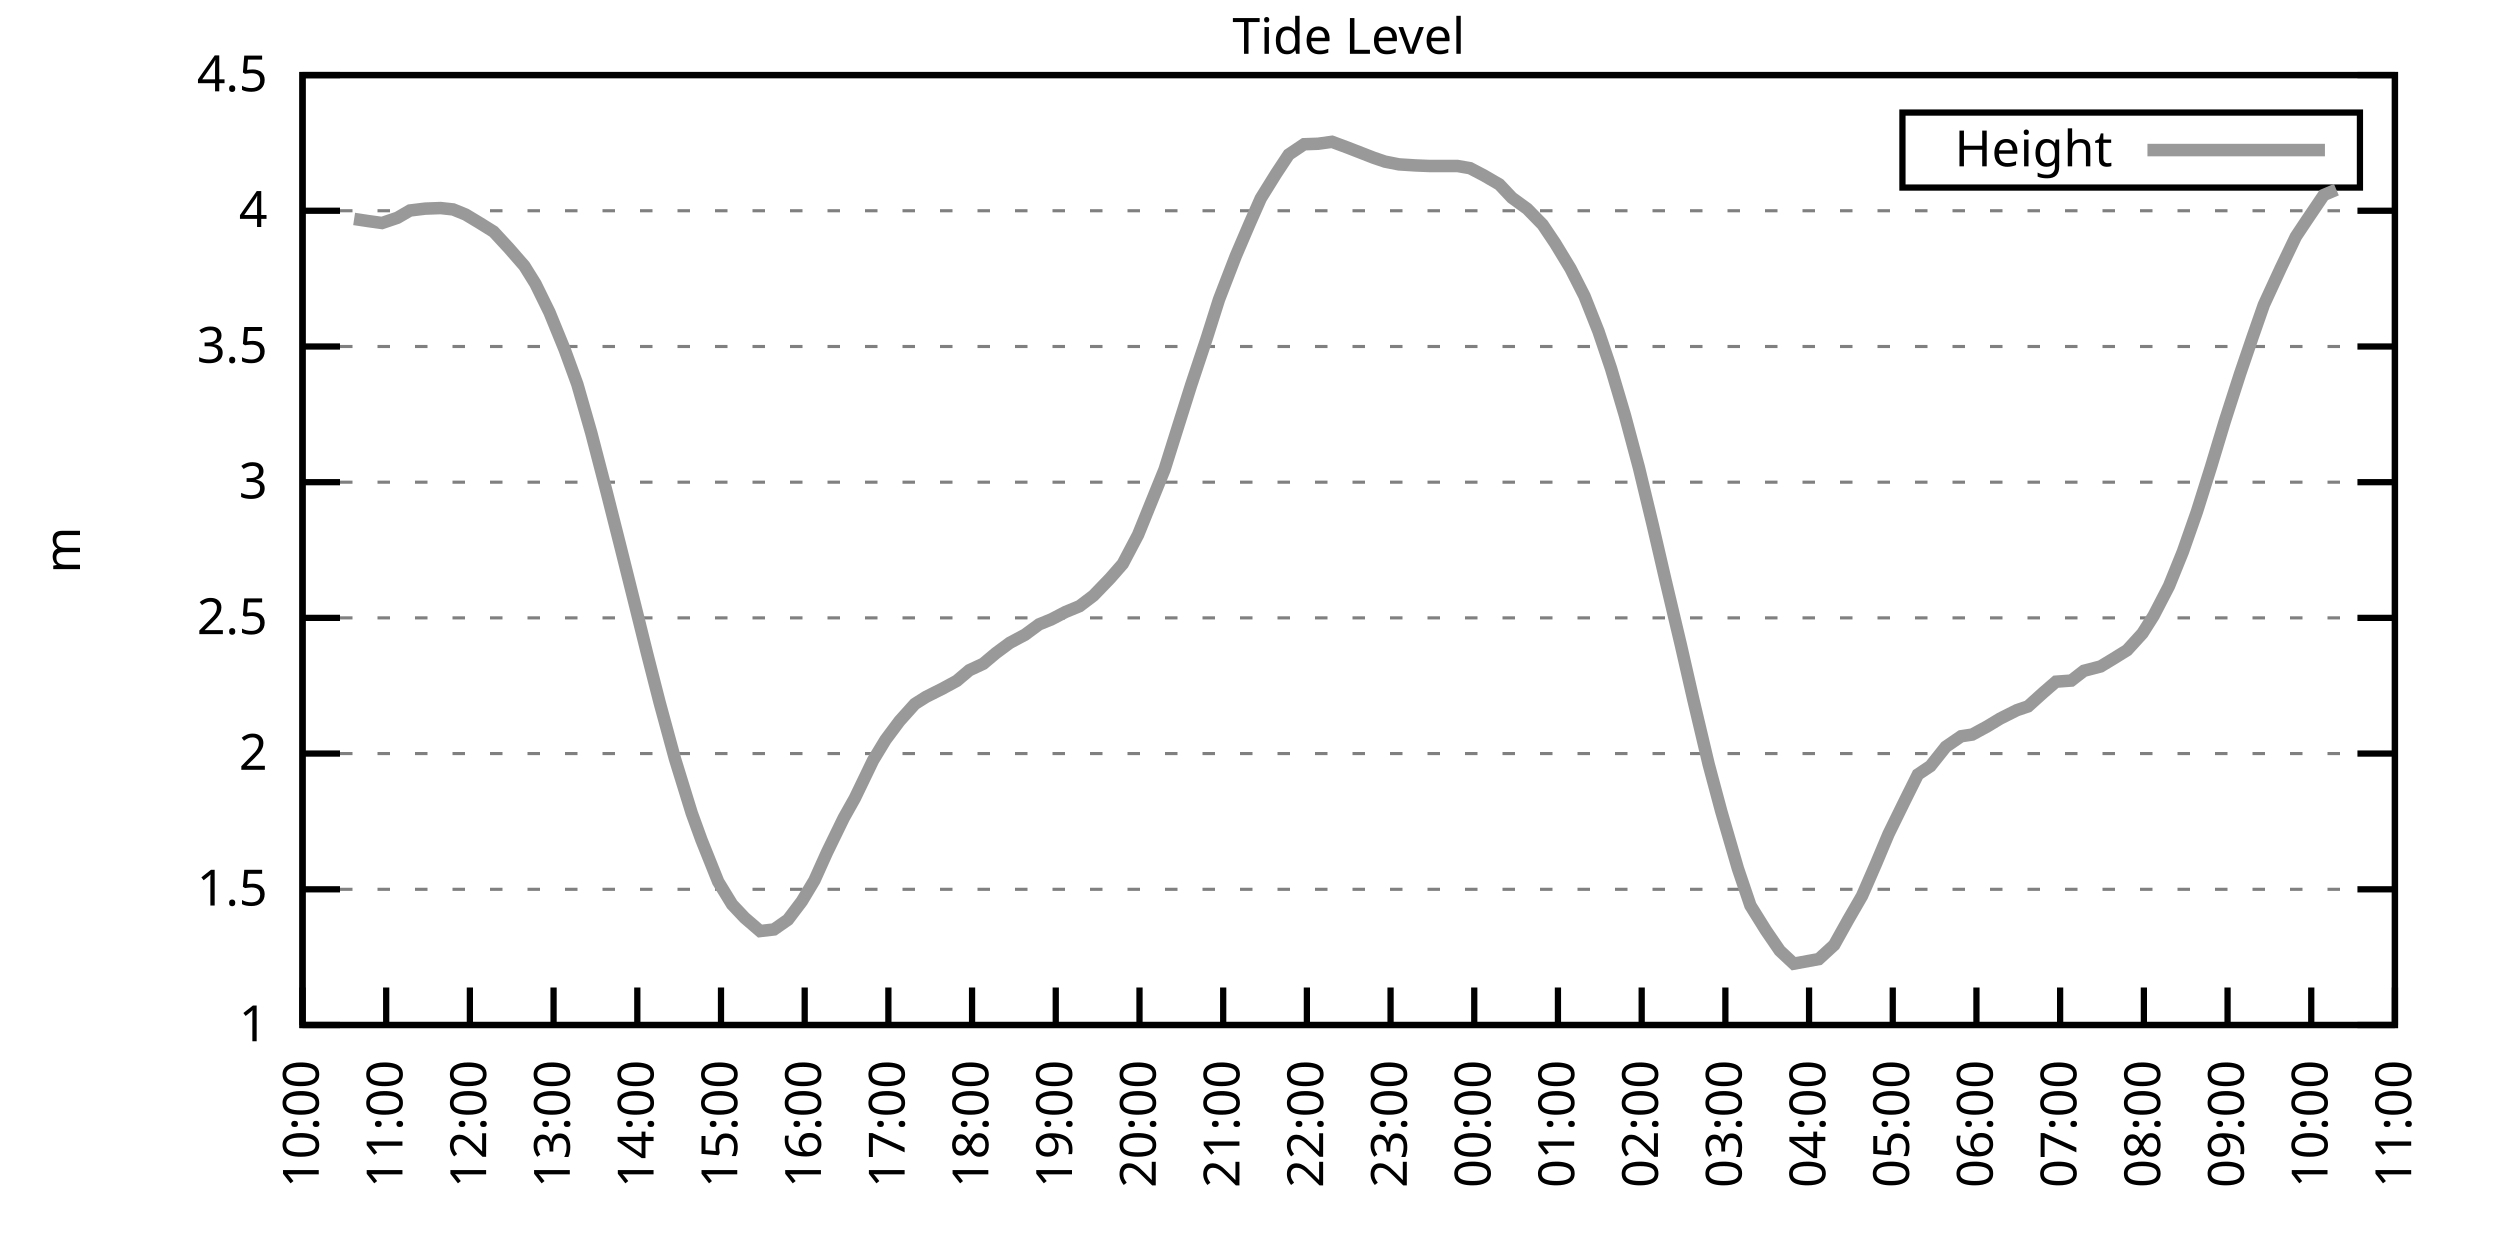
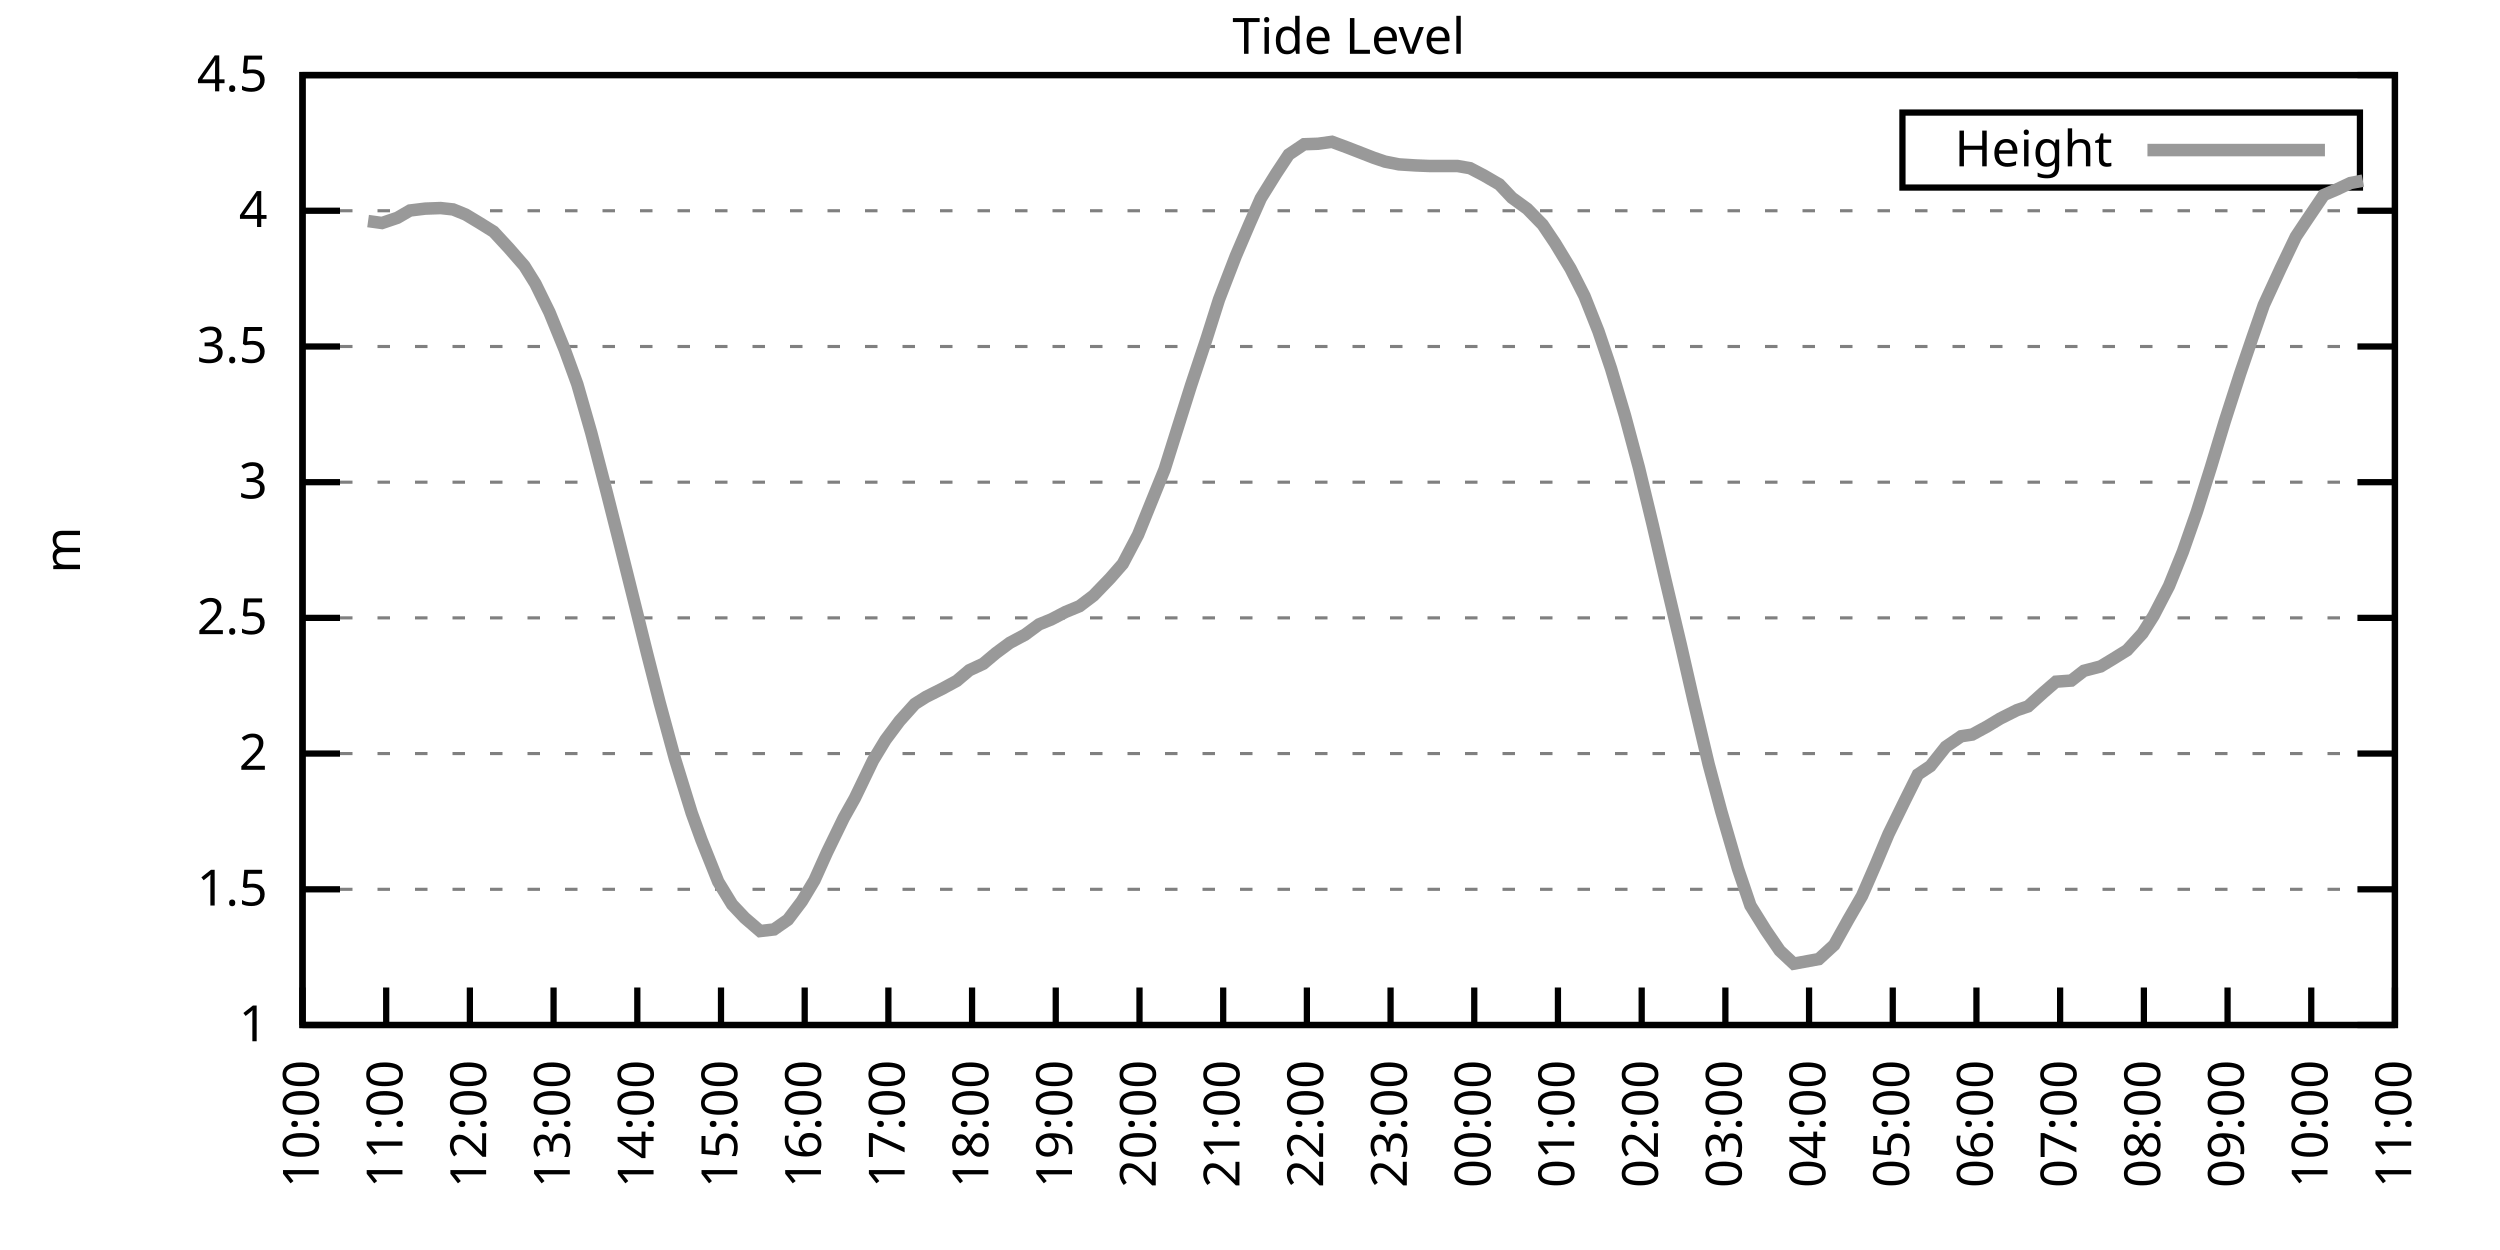
<svg xmlns="http://www.w3.org/2000/svg" xmlns:xlink="http://www.w3.org/1999/xlink" width="400" height="200" viewBox="0 0 400 200">
  <g id="gnuplot_canvas">
    <rect x="0" y="0" width="400" height="200" fill="none" />
    <defs>
      <circle id="gpDot" r="0.5" stroke-width="0.5" stroke="currentColor" />
      <path id="gpPt0" stroke-width="0.333" stroke="currentColor" d="M-1,0 h2 M0,-1 v2" />
      <path id="gpPt1" stroke-width="0.333" stroke="currentColor" d="M-1,-1 L1,1 M1,-1 L-1,1" />
      <path id="gpPt2" stroke-width="0.333" stroke="currentColor" d="M-1,0 L1,0 M0,-1 L0,1 M-1,-1 L1,1 M-1,1 L1,-1" />
      <rect id="gpPt3" stroke-width="0.333" stroke="currentColor" x="-1" y="-1" width="2" height="2" />
      <rect id="gpPt4" stroke-width="0.333" stroke="currentColor" fill="currentColor" x="-1" y="-1" width="2" height="2" />
      <circle id="gpPt5" stroke-width="0.333" stroke="currentColor" cx="0" cy="0" r="1" />
      <use xlink:href="#gpPt5" id="gpPt6" fill="currentColor" stroke="none" />
      <path id="gpPt7" stroke-width="0.333" stroke="currentColor" d="M0,-1.33 L-1.33,0.67 L1.33,0.67 z" />
      <use xlink:href="#gpPt7" id="gpPt8" fill="currentColor" stroke="none" />
      <use xlink:href="#gpPt7" id="gpPt9" stroke="currentColor" transform="rotate(180)" />
      <use xlink:href="#gpPt9" id="gpPt10" fill="currentColor" stroke="none" />
      <use xlink:href="#gpPt3" id="gpPt11" stroke="currentColor" transform="rotate(45)" />
      <use xlink:href="#gpPt11" id="gpPt12" fill="currentColor" stroke="none" />
      <path id="gpPt13" stroke-width="0.333" stroke="currentColor" d="M0,1.330 L1.265,0.411 L0.782,-1.067 L-0.782,-1.076 L-1.265,0.411 z" />
      <use xlink:href="#gpPt13" id="gpPt14" fill="currentColor" stroke="none" />
      <filter id="textbox" filterUnits="objectBoundingBox" x="0" y="0" height="1" width="1">
        <feFlood flood-color="white" flood-opacity="1" result="bgnd" />
        <feComposite in="SourceGraphic" in2="bgnd" operator="atop" />
      </filter>
      <filter id="greybox" filterUnits="objectBoundingBox" x="0" y="0" height="1" width="1">
        <feFlood flood-color="lightgrey" flood-opacity="1" result="grey" />
        <feComposite in="SourceGraphic" in2="grey" operator="atop" />
      </filter>
    </defs>
    <g fill="none" color="white" stroke="currentColor" stroke-width="1.00" stroke-linecap="butt" stroke-linejoin="miter">
</g>
    <g fill="none" color="black" stroke="currentColor" stroke-width="1.00" stroke-linecap="butt" stroke-linejoin="miter">
      <g stroke="none" shape-rendering="crispEdges">
        <polygon fill="rgb(255, 255, 255)" points="48.40,164.00 383.18,164.00 383.18,12.02 48.40,12.02 " />
      </g>
    </g>
    <g fill="none" color="black" stroke="currentColor" stroke-width="1.00" stroke-linecap="butt" stroke-linejoin="miter">
</g>
    <g fill="none" color="black" stroke="black" stroke-width="0.50" stroke-linecap="butt" stroke-linejoin="miter">
</g>
    <g fill="none" color="gray" stroke="currentColor" stroke-width="0.50" stroke-linecap="butt" stroke-linejoin="miter">
      <path stroke="gray" stroke-dasharray="2,4" class="gridline" d="M48.40,164.00 L383.19,164.00  " />
    </g>
    <g fill="none" color="gray" stroke="gray" stroke-width="1.00" stroke-linecap="butt" stroke-linejoin="miter">
</g>
    <g fill="none" color="black" stroke="currentColor" stroke-width="1.00" stroke-linecap="butt" stroke-linejoin="miter">
      <path stroke="black" d="M48.40,164.00 L54.40,164.00 M383.19,164.00 L377.19,164.00  " />
      <g transform="translate(42.80,166.60)" stroke="none" fill="black" font-family="Sans" font-size="8.00" text-anchor="end">
        <text>
          <tspan font-family="Sans"> 1</tspan>
        </text>
      </g>
    </g>
    <g fill="none" color="black" stroke="currentColor" stroke-width="1.00" stroke-linecap="butt" stroke-linejoin="miter">
</g>
    <g fill="none" color="black" stroke="black" stroke-width="0.50" stroke-linecap="butt" stroke-linejoin="miter">
</g>
    <g fill="none" color="gray" stroke="currentColor" stroke-width="0.50" stroke-linecap="butt" stroke-linejoin="miter">
      <path stroke="gray" stroke-dasharray="2,4" class="gridline" d="M48.40,142.29 L383.19,142.29  " />
    </g>
    <g fill="none" color="gray" stroke="gray" stroke-width="1.00" stroke-linecap="butt" stroke-linejoin="miter">
</g>
    <g fill="none" color="black" stroke="currentColor" stroke-width="1.00" stroke-linecap="butt" stroke-linejoin="miter">
      <path stroke="black" d="M48.40,142.29 L54.40,142.29 M383.19,142.29 L377.19,142.29  " />
      <g transform="translate(42.80,144.89)" stroke="none" fill="black" font-family="Sans" font-size="8.00" text-anchor="end">
        <text>
          <tspan font-family="Sans"> 1.5</tspan>
        </text>
      </g>
    </g>
    <g fill="none" color="black" stroke="currentColor" stroke-width="1.00" stroke-linecap="butt" stroke-linejoin="miter">
</g>
    <g fill="none" color="black" stroke="black" stroke-width="0.50" stroke-linecap="butt" stroke-linejoin="miter">
</g>
    <g fill="none" color="gray" stroke="currentColor" stroke-width="0.50" stroke-linecap="butt" stroke-linejoin="miter">
      <path stroke="gray" stroke-dasharray="2,4" class="gridline" d="M48.40,120.57 L383.19,120.57  " />
    </g>
    <g fill="none" color="gray" stroke="gray" stroke-width="1.00" stroke-linecap="butt" stroke-linejoin="miter">
</g>
    <g fill="none" color="black" stroke="currentColor" stroke-width="1.00" stroke-linecap="butt" stroke-linejoin="miter">
      <path stroke="black" d="M48.40,120.57 L54.40,120.57 M383.19,120.57 L377.19,120.57  " />
      <g transform="translate(42.80,123.17)" stroke="none" fill="black" font-family="Sans" font-size="8.00" text-anchor="end">
        <text>
          <tspan font-family="Sans"> 2</tspan>
        </text>
      </g>
    </g>
    <g fill="none" color="black" stroke="currentColor" stroke-width="1.00" stroke-linecap="butt" stroke-linejoin="miter">
</g>
    <g fill="none" color="black" stroke="black" stroke-width="0.50" stroke-linecap="butt" stroke-linejoin="miter">
</g>
    <g fill="none" color="gray" stroke="currentColor" stroke-width="0.50" stroke-linecap="butt" stroke-linejoin="miter">
      <path stroke="gray" stroke-dasharray="2,4" class="gridline" d="M48.40,98.86 L383.19,98.86  " />
    </g>
    <g fill="none" color="gray" stroke="gray" stroke-width="1.00" stroke-linecap="butt" stroke-linejoin="miter">
</g>
    <g fill="none" color="black" stroke="currentColor" stroke-width="1.00" stroke-linecap="butt" stroke-linejoin="miter">
      <path stroke="black" d="M48.40,98.86 L54.40,98.86 M383.19,98.86 L377.19,98.86  " />
      <g transform="translate(42.80,101.46)" stroke="none" fill="black" font-family="Sans" font-size="8.00" text-anchor="end">
        <text>
          <tspan font-family="Sans"> 2.5</tspan>
        </text>
      </g>
    </g>
    <g fill="none" color="black" stroke="currentColor" stroke-width="1.00" stroke-linecap="butt" stroke-linejoin="miter">
</g>
    <g fill="none" color="black" stroke="black" stroke-width="0.50" stroke-linecap="butt" stroke-linejoin="miter">
</g>
    <g fill="none" color="gray" stroke="currentColor" stroke-width="0.50" stroke-linecap="butt" stroke-linejoin="miter">
      <path stroke="gray" stroke-dasharray="2,4" class="gridline" d="M48.40,77.15 L383.19,77.15  " />
    </g>
    <g fill="none" color="gray" stroke="gray" stroke-width="1.00" stroke-linecap="butt" stroke-linejoin="miter">
</g>
    <g fill="none" color="black" stroke="currentColor" stroke-width="1.00" stroke-linecap="butt" stroke-linejoin="miter">
      <path stroke="black" d="M48.40,77.15 L54.40,77.15 M383.19,77.15 L377.19,77.15  " />
      <g transform="translate(42.80,79.75)" stroke="none" fill="black" font-family="Sans" font-size="8.00" text-anchor="end">
        <text>
          <tspan font-family="Sans"> 3</tspan>
        </text>
      </g>
    </g>
    <g fill="none" color="black" stroke="currentColor" stroke-width="1.00" stroke-linecap="butt" stroke-linejoin="miter">
</g>
    <g fill="none" color="black" stroke="black" stroke-width="0.50" stroke-linecap="butt" stroke-linejoin="miter">
</g>
    <g fill="none" color="gray" stroke="currentColor" stroke-width="0.50" stroke-linecap="butt" stroke-linejoin="miter">
      <path stroke="gray" stroke-dasharray="2,4" class="gridline" d="M48.40,55.44 L383.19,55.44  " />
    </g>
    <g fill="none" color="gray" stroke="gray" stroke-width="1.00" stroke-linecap="butt" stroke-linejoin="miter">
</g>
    <g fill="none" color="black" stroke="currentColor" stroke-width="1.00" stroke-linecap="butt" stroke-linejoin="miter">
      <path stroke="black" d="M48.40,55.44 L54.40,55.44 M383.19,55.44 L377.19,55.44  " />
      <g transform="translate(42.80,58.04)" stroke="none" fill="black" font-family="Sans" font-size="8.00" text-anchor="end">
        <text>
          <tspan font-family="Sans"> 3.5</tspan>
        </text>
      </g>
    </g>
    <g fill="none" color="black" stroke="currentColor" stroke-width="1.00" stroke-linecap="butt" stroke-linejoin="miter">
</g>
    <g fill="none" color="black" stroke="black" stroke-width="0.50" stroke-linecap="butt" stroke-linejoin="miter">
</g>
    <g fill="none" color="gray" stroke="currentColor" stroke-width="0.50" stroke-linecap="butt" stroke-linejoin="miter">
      <path stroke="gray" stroke-dasharray="2,4" class="gridline" d="M48.40,33.72 L383.19,33.72  " />
    </g>
    <g fill="none" color="gray" stroke="gray" stroke-width="1.00" stroke-linecap="butt" stroke-linejoin="miter">
</g>
    <g fill="none" color="black" stroke="currentColor" stroke-width="1.00" stroke-linecap="butt" stroke-linejoin="miter">
      <path stroke="black" d="M48.40,33.72 L54.40,33.72 M383.19,33.72 L377.19,33.72  " />
      <g transform="translate(42.80,36.32)" stroke="none" fill="black" font-family="Sans" font-size="8.00" text-anchor="end">
        <text>
          <tspan font-family="Sans"> 4</tspan>
        </text>
      </g>
    </g>
    <g fill="none" color="black" stroke="currentColor" stroke-width="1.00" stroke-linecap="butt" stroke-linejoin="miter">
</g>
    <g fill="none" color="black" stroke="black" stroke-width="0.50" stroke-linecap="butt" stroke-linejoin="miter">
</g>
    <g fill="none" color="gray" stroke="currentColor" stroke-width="0.50" stroke-linecap="butt" stroke-linejoin="miter">
      <path stroke="gray" stroke-dasharray="2,4" class="gridline" d="M48.40,12.01 L383.19,12.01  " />
    </g>
    <g fill="none" color="gray" stroke="gray" stroke-width="1.00" stroke-linecap="butt" stroke-linejoin="miter">
</g>
    <g fill="none" color="black" stroke="currentColor" stroke-width="1.00" stroke-linecap="butt" stroke-linejoin="miter">
      <path stroke="black" d="M48.40,12.01 L54.40,12.01 M383.19,12.01 L377.19,12.01  " />
      <g transform="translate(42.80,14.61)" stroke="none" fill="black" font-family="Sans" font-size="8.00" text-anchor="end">
        <text>
          <tspan font-family="Sans"> 4.5</tspan>
        </text>
      </g>
    </g>
    <g fill="none" color="black" stroke="currentColor" stroke-width="1.00" stroke-linecap="butt" stroke-linejoin="miter">
      <path stroke="black" d="M48.40,164.00 L48.40,158.00  " />
      <g transform="translate(51.00,169.60) rotate(270.00)" stroke="none" fill="black" font-family="Sans" font-size="8.00" text-anchor="end">
        <text>
          <tspan font-family="Sans">10:00</tspan>
        </text>
      </g>
    </g>
    <g fill="none" color="black" stroke="currentColor" stroke-width="1.00" stroke-linecap="butt" stroke-linejoin="miter">
      <path stroke="black" d="M61.79,164.00 L61.79,158.00  " />
      <g transform="translate(64.39,169.60) rotate(270.00)" stroke="none" fill="black" font-family="Sans" font-size="8.00" text-anchor="end">
        <text>
          <tspan font-family="Sans">11:00</tspan>
        </text>
      </g>
    </g>
    <g fill="none" color="black" stroke="currentColor" stroke-width="1.00" stroke-linecap="butt" stroke-linejoin="miter">
      <path stroke="black" d="M75.18,164.00 L75.18,158.00  " />
      <g transform="translate(77.78,169.60) rotate(270.00)" stroke="none" fill="black" font-family="Sans" font-size="8.00" text-anchor="end">
        <text>
          <tspan font-family="Sans">12:00</tspan>
        </text>
      </g>
    </g>
    <g fill="none" color="black" stroke="currentColor" stroke-width="1.00" stroke-linecap="butt" stroke-linejoin="miter">
      <path stroke="black" d="M88.57,164.00 L88.57,158.00  " />
      <g transform="translate(91.17,169.60) rotate(270.00)" stroke="none" fill="black" font-family="Sans" font-size="8.00" text-anchor="end">
        <text>
          <tspan font-family="Sans">13:00</tspan>
        </text>
      </g>
    </g>
    <g fill="none" color="black" stroke="currentColor" stroke-width="1.00" stroke-linecap="butt" stroke-linejoin="miter">
      <path stroke="black" d="M101.97,164.00 L101.97,158.00  " />
      <g transform="translate(104.57,169.60) rotate(270.00)" stroke="none" fill="black" font-family="Sans" font-size="8.00" text-anchor="end">
        <text>
          <tspan font-family="Sans">14:00</tspan>
        </text>
      </g>
    </g>
    <g fill="none" color="black" stroke="currentColor" stroke-width="1.00" stroke-linecap="butt" stroke-linejoin="miter">
      <path stroke="black" d="M115.36,164.00 L115.36,158.00  " />
      <g transform="translate(117.96,169.60) rotate(270.00)" stroke="none" fill="black" font-family="Sans" font-size="8.00" text-anchor="end">
        <text>
          <tspan font-family="Sans">15:00</tspan>
        </text>
      </g>
    </g>
    <g fill="none" color="black" stroke="currentColor" stroke-width="1.00" stroke-linecap="butt" stroke-linejoin="miter">
      <path stroke="black" d="M128.75,164.00 L128.75,158.00  " />
      <g transform="translate(131.35,169.60) rotate(270.00)" stroke="none" fill="black" font-family="Sans" font-size="8.00" text-anchor="end">
        <text>
          <tspan font-family="Sans">16:00</tspan>
        </text>
      </g>
    </g>
    <g fill="none" color="black" stroke="currentColor" stroke-width="1.00" stroke-linecap="butt" stroke-linejoin="miter">
      <path stroke="black" d="M142.14,164.00 L142.14,158.00  " />
      <g transform="translate(144.74,169.60) rotate(270.00)" stroke="none" fill="black" font-family="Sans" font-size="8.00" text-anchor="end">
        <text>
          <tspan font-family="Sans">17:00</tspan>
        </text>
      </g>
    </g>
    <g fill="none" color="black" stroke="currentColor" stroke-width="1.00" stroke-linecap="butt" stroke-linejoin="miter">
      <path stroke="black" d="M155.53,164.00 L155.53,158.00  " />
      <g transform="translate(158.13,169.60) rotate(270.00)" stroke="none" fill="black" font-family="Sans" font-size="8.00" text-anchor="end">
        <text>
          <tspan font-family="Sans">18:00</tspan>
        </text>
      </g>
    </g>
    <g fill="none" color="black" stroke="currentColor" stroke-width="1.00" stroke-linecap="butt" stroke-linejoin="miter">
      <path stroke="black" d="M168.92,164.00 L168.92,158.00  " />
      <g transform="translate(171.52,169.60) rotate(270.00)" stroke="none" fill="black" font-family="Sans" font-size="8.00" text-anchor="end">
        <text>
          <tspan font-family="Sans">19:00</tspan>
        </text>
      </g>
    </g>
    <g fill="none" color="black" stroke="currentColor" stroke-width="1.00" stroke-linecap="butt" stroke-linejoin="miter">
      <path stroke="black" d="M182.32,164.00 L182.32,158.00  " />
      <g transform="translate(184.92,169.60) rotate(270.00)" stroke="none" fill="black" font-family="Sans" font-size="8.00" text-anchor="end">
        <text>
          <tspan font-family="Sans">20:00</tspan>
        </text>
      </g>
    </g>
    <g fill="none" color="black" stroke="currentColor" stroke-width="1.00" stroke-linecap="butt" stroke-linejoin="miter">
      <path stroke="black" d="M195.71,164.00 L195.71,158.00  " />
      <g transform="translate(198.31,169.60) rotate(270.00)" stroke="none" fill="black" font-family="Sans" font-size="8.00" text-anchor="end">
        <text>
          <tspan font-family="Sans">21:00</tspan>
        </text>
      </g>
    </g>
    <g fill="none" color="black" stroke="currentColor" stroke-width="1.00" stroke-linecap="butt" stroke-linejoin="miter">
      <path stroke="black" d="M209.10,164.00 L209.10,158.00  " />
      <g transform="translate(211.70,169.60) rotate(270.00)" stroke="none" fill="black" font-family="Sans" font-size="8.00" text-anchor="end">
        <text>
          <tspan font-family="Sans">22:00</tspan>
        </text>
      </g>
    </g>
    <g fill="none" color="black" stroke="currentColor" stroke-width="1.00" stroke-linecap="butt" stroke-linejoin="miter">
      <path stroke="black" d="M222.49,164.00 L222.49,158.00  " />
      <g transform="translate(225.09,169.60) rotate(270.00)" stroke="none" fill="black" font-family="Sans" font-size="8.00" text-anchor="end">
        <text>
          <tspan font-family="Sans">23:00</tspan>
        </text>
      </g>
    </g>
    <g fill="none" color="black" stroke="currentColor" stroke-width="1.00" stroke-linecap="butt" stroke-linejoin="miter">
      <path stroke="black" d="M235.88,164.00 L235.88,158.00  " />
      <g transform="translate(238.48,169.60) rotate(270.00)" stroke="none" fill="black" font-family="Sans" font-size="8.00" text-anchor="end">
        <text>
          <tspan font-family="Sans">00:00</tspan>
        </text>
      </g>
    </g>
    <g fill="none" color="black" stroke="currentColor" stroke-width="1.00" stroke-linecap="butt" stroke-linejoin="miter">
      <path stroke="black" d="M249.27,164.00 L249.27,158.00  " />
      <g transform="translate(251.87,169.60) rotate(270.00)" stroke="none" fill="black" font-family="Sans" font-size="8.00" text-anchor="end">
        <text>
          <tspan font-family="Sans">01:00</tspan>
        </text>
      </g>
    </g>
    <g fill="none" color="black" stroke="currentColor" stroke-width="1.00" stroke-linecap="butt" stroke-linejoin="miter">
      <path stroke="black" d="M262.67,164.00 L262.67,158.00  " />
      <g transform="translate(265.27,169.60) rotate(270.00)" stroke="none" fill="black" font-family="Sans" font-size="8.00" text-anchor="end">
        <text>
          <tspan font-family="Sans">02:00</tspan>
        </text>
      </g>
    </g>
    <g fill="none" color="black" stroke="currentColor" stroke-width="1.00" stroke-linecap="butt" stroke-linejoin="miter">
      <path stroke="black" d="M276.06,164.00 L276.06,158.00  " />
      <g transform="translate(278.66,169.60) rotate(270.00)" stroke="none" fill="black" font-family="Sans" font-size="8.00" text-anchor="end">
        <text>
          <tspan font-family="Sans">03:00</tspan>
        </text>
      </g>
    </g>
    <g fill="none" color="black" stroke="currentColor" stroke-width="1.00" stroke-linecap="butt" stroke-linejoin="miter">
      <path stroke="black" d="M289.45,164.00 L289.45,158.00  " />
      <g transform="translate(292.05,169.60) rotate(270.00)" stroke="none" fill="black" font-family="Sans" font-size="8.00" text-anchor="end">
        <text>
          <tspan font-family="Sans">04:00</tspan>
        </text>
      </g>
    </g>
    <g fill="none" color="black" stroke="currentColor" stroke-width="1.00" stroke-linecap="butt" stroke-linejoin="miter">
      <path stroke="black" d="M302.84,164.00 L302.84,158.00  " />
      <g transform="translate(305.44,169.60) rotate(270.00)" stroke="none" fill="black" font-family="Sans" font-size="8.00" text-anchor="end">
        <text>
          <tspan font-family="Sans">05:00</tspan>
        </text>
      </g>
    </g>
    <g fill="none" color="black" stroke="currentColor" stroke-width="1.00" stroke-linecap="butt" stroke-linejoin="miter">
      <path stroke="black" d="M316.23,164.00 L316.23,158.00  " />
      <g transform="translate(318.83,169.60) rotate(270.00)" stroke="none" fill="black" font-family="Sans" font-size="8.00" text-anchor="end">
        <text>
          <tspan font-family="Sans">06:00</tspan>
        </text>
      </g>
    </g>
    <g fill="none" color="black" stroke="currentColor" stroke-width="1.00" stroke-linecap="butt" stroke-linejoin="miter">
      <path stroke="black" d="M329.62,164.00 L329.62,158.00  " />
      <g transform="translate(332.22,169.60) rotate(270.00)" stroke="none" fill="black" font-family="Sans" font-size="8.00" text-anchor="end">
        <text>
          <tspan font-family="Sans">07:00</tspan>
        </text>
      </g>
    </g>
    <g fill="none" color="black" stroke="currentColor" stroke-width="1.00" stroke-linecap="butt" stroke-linejoin="miter">
      <path stroke="black" d="M343.02,164.00 L343.02,158.00  " />
      <g transform="translate(345.62,169.60) rotate(270.00)" stroke="none" fill="black" font-family="Sans" font-size="8.00" text-anchor="end">
        <text>
          <tspan font-family="Sans">08:00</tspan>
        </text>
      </g>
    </g>
    <g fill="none" color="black" stroke="currentColor" stroke-width="1.00" stroke-linecap="butt" stroke-linejoin="miter">
      <path stroke="black" d="M356.41,164.00 L356.41,158.00  " />
      <g transform="translate(359.01,169.60) rotate(270.00)" stroke="none" fill="black" font-family="Sans" font-size="8.00" text-anchor="end">
        <text>
          <tspan font-family="Sans">09:00</tspan>
        </text>
      </g>
    </g>
    <g fill="none" color="black" stroke="currentColor" stroke-width="1.00" stroke-linecap="butt" stroke-linejoin="miter">
      <path stroke="black" d="M369.80,164.00 L369.80,158.00  " />
      <g transform="translate(372.40,169.60) rotate(270.00)" stroke="none" fill="black" font-family="Sans" font-size="8.00" text-anchor="end">
        <text>
          <tspan font-family="Sans">10:00</tspan>
        </text>
      </g>
    </g>
    <g fill="none" color="black" stroke="currentColor" stroke-width="1.00" stroke-linecap="butt" stroke-linejoin="miter">
      <path stroke="black" d="M383.19,164.00 L383.19,158.00  " />
      <g transform="translate(385.79,169.60) rotate(270.00)" stroke="none" fill="black" font-family="Sans" font-size="8.00" text-anchor="end">
        <text>
          <tspan font-family="Sans">11:00</tspan>
        </text>
      </g>
    </g>
    <g fill="none" color="black" stroke="currentColor" stroke-width="1.00" stroke-linecap="butt" stroke-linejoin="miter">
</g>
    <g fill="none" color="black" stroke="currentColor" stroke-width="1.00" stroke-linecap="butt" stroke-linejoin="miter">
      <path stroke="black" d="M48.40,12.01 L48.40,164.00 L383.19,164.00 L383.19,12.01 L48.40,12.01 Z  " />
    </g>
    <g fill="none" color="black" stroke="currentColor" stroke-width="1.00" stroke-linecap="butt" stroke-linejoin="miter">
</g>
    <g fill="none" color="black" stroke="currentColor" stroke-width="1.00" stroke-linecap="butt" stroke-linejoin="miter">
      <path stroke="black" d="M304.39,30.01 L304.39,18.01 L377.59,18.01 L377.59,30.01 L304.39,30.01 Z  " />
    </g>
    <g id="Tide_level_plot_1">
      <g fill="none" color="white" stroke="black" stroke-width="2.00" stroke-linecap="butt" stroke-linejoin="miter">
</g>
      <g fill="none" color="black" stroke="currentColor" stroke-width="2.00" stroke-linecap="butt" stroke-linejoin="miter">
        <g transform="translate(337.99,26.61)" stroke="none" fill="black" font-family="Sans" font-size="8.00" text-anchor="end">
          <text>
            <tspan font-family="Sans">Height</tspan>
          </text>
        </g>
      </g>
      <g fill="none" color="black" stroke="currentColor" stroke-width="2.00" stroke-linecap="butt" stroke-linejoin="miter">
-         <path stroke="rgb(153, 153, 153)" d="M343.59,24.01 L371.99,24.01 M56.66,35.03 L58.89,35.37 L61.12,35.68 L63.58,34.85 L65.59,33.68 L68.04,33.38   L70.50,33.29 L72.50,33.51 L74.51,34.33 L76.75,35.68 L78.98,37.07 L81.43,39.72 L83.89,42.54 L85.67,45.40   L87.91,49.96 L90.36,55.96 L92.37,61.47 L94.60,69.25 L97.06,78.71 L99.29,87.53 L101.74,97.34 L103.53,104.55   L105.54,112.41 L107.99,121.40 L110.67,130.08 L112.23,134.38 L114.91,141.07 L117.14,144.72 L119.15,146.85 L121.61,148.97   L123.84,148.71 L126.07,147.15 L128.30,144.20 L130.31,140.85 L132.32,136.38 L135.00,130.87 L136.78,127.70 L139.69,121.66   L141.69,118.36 L143.93,115.36 L146.38,112.63 L148.17,111.50 L150.85,110.15 L153.08,108.94 L155.09,107.24 L157.32,106.20   L159.33,104.51 L161.56,102.86 L164.01,101.55 L166.25,99.90 L168.25,99.08 L170.49,97.91 L172.72,96.99 L174.95,95.30   L177.63,92.52 L179.64,90.22 L182.09,85.57 L186.33,75.11 L188.34,68.72 L190.57,61.65 L193.03,54.26 L195.04,47.92   L197.72,40.97 L199.95,35.76 L201.73,31.73 L204.19,27.77 L206.20,24.73 L208.65,23.08 L210.88,23.00 L213.12,22.69   L215.57,23.60 L219.81,25.25 L221.60,25.86 L223.83,26.30 L226.51,26.47 L228.74,26.56 L231.20,26.56 L233.20,26.56   L235.21,26.91 L237.44,28.08 L239.90,29.51 L241.91,31.64 L244.36,33.42 L246.82,35.94 L248.83,38.93 L251.28,42.97   L253.51,47.36 L255.75,53.00 L257.76,58.95 L259.99,66.47 L262.22,74.80 L264.45,84.05 L266.46,92.74 L268.92,103.12   L270.92,111.89 L273.38,122.27 L275.39,129.78 L278.07,138.99 L280.07,144.89 L282.53,148.84 L284.76,152.10 L286.99,154.19   L291.01,153.45 L293.47,151.19 L295.70,147.19 L297.93,143.33 L300.16,138.21 L302.17,133.43 L304.85,127.96 L306.86,123.92   L308.87,122.57 L311.32,119.49 L313.78,117.80 L315.56,117.53 L318.02,116.19 L320.03,114.97 L322.70,113.63 L324.49,113.02   L326.95,110.80 L328.95,109.07 L331.41,108.89 L333.42,107.33 L336.10,106.63 L338.10,105.42 L340.34,104.03 L342.79,101.34   L344.58,98.51 L347.03,93.78 L349.26,88.27 L351.50,81.88 L353.73,74.80 L355.96,67.42 L358.42,59.78 L360.42,53.92   L362.21,48.79 L364.89,42.97 L367.34,37.85 L369.13,35.16 L371.81,31.20 L373.82,30.34  " />
+         <path stroke="rgb(153, 153, 153)" d="M343.59,24.01 L371.99,24.01 M58.89,35.37 L61.12,35.68 L63.58,34.85 L65.59,33.68 L68.04,33.38 L70.50,33.29   L72.50,33.51 L74.51,34.33 L76.75,35.68 L78.98,37.07 L81.43,39.72 L83.89,42.54 L85.67,45.40 L87.91,49.96   L90.36,55.96 L92.37,61.47 L94.60,69.25 L97.06,78.71 L99.29,87.53 L101.74,97.34 L103.53,104.55 L105.54,112.41   L107.99,121.40 L110.67,130.08 L112.23,134.38 L114.91,141.07 L117.14,144.72 L119.15,146.85 L121.61,148.97 L123.84,148.71   L126.07,147.15 L128.30,144.20 L130.31,140.85 L132.32,136.38 L135.00,130.87 L136.78,127.70 L139.69,121.66 L141.69,118.36   L143.93,115.36 L146.38,112.63 L148.17,111.50 L150.85,110.15 L153.08,108.94 L155.09,107.24 L157.32,106.20 L159.33,104.51   L161.56,102.86 L164.01,101.55 L166.25,99.90 L168.25,99.08 L170.49,97.91 L172.72,96.99 L174.95,95.30 L177.63,92.52   L179.64,90.22 L182.09,85.57 L186.33,75.11 L188.34,68.72 L190.57,61.65 L193.03,54.26 L195.04,47.92 L197.72,40.97   L199.95,35.76 L201.73,31.73 L204.19,27.77 L206.20,24.73 L208.65,23.08 L210.88,23.00 L213.12,22.69 L215.57,23.60   L219.81,25.25 L221.60,25.86 L223.83,26.30 L226.51,26.47 L228.74,26.56 L231.20,26.56 L233.20,26.56 L235.21,26.91   L237.44,28.08 L239.90,29.51 L241.91,31.64 L244.36,33.42 L246.82,35.94 L248.83,38.93 L251.28,42.97 L253.51,47.36   L255.75,53.00 L257.76,58.95 L259.99,66.47 L262.22,74.80 L264.45,84.05 L266.46,92.74 L268.92,103.12 L270.92,111.89   L273.38,122.27 L275.39,129.78 L278.07,138.99 L280.07,144.89 L282.53,148.84 L284.76,152.10 L286.99,154.19 L291.01,153.45   L293.47,151.19 L295.70,147.19 L297.93,143.33 L300.16,138.21 L302.17,133.43 L304.85,127.96 L306.86,123.92 L308.87,122.57   L311.32,119.49 L313.78,117.80 L315.56,117.53 L318.02,116.19 L320.03,114.97 L322.70,113.63 L324.49,113.02 L326.95,110.80   L328.95,109.07 L331.41,108.89 L333.42,107.33 L336.10,106.63 L338.10,105.42 L340.34,104.03 L342.79,101.34 L344.58,98.51   L347.03,93.78 L349.26,88.27 L351.50,81.88 L353.73,74.80 L355.96,67.42 L358.42,59.78 L360.42,53.92 L362.21,48.79   L364.89,42.97 L367.34,37.85 L369.13,35.16 L371.81,31.20 L373.82,30.34 L376.05,29.29 L378.06,28.90  " />
      </g>
    </g>
    <g fill="none" color="black" stroke="currentColor" stroke-width="2.00" stroke-linecap="butt" stroke-linejoin="miter">
</g>
    <g fill="none" color="black" stroke="black" stroke-width="1.00" stroke-linecap="butt" stroke-linejoin="miter">
</g>
    <g fill="none" color="black" stroke="currentColor" stroke-width="1.00" stroke-linecap="butt" stroke-linejoin="miter">
      <path stroke="black" d="M48.40,12.01 L48.40,164.00 L383.19,164.00 L383.19,12.01 L48.40,12.01 Z  " />
      <g transform="translate(12.80,88.01) rotate(270.00)" stroke="none" fill="black" font-family="Sans" font-size="8.00" text-anchor="middle">
        <text>
          <tspan font-family="Sans">m</tspan>
        </text>
      </g>
    </g>
    <g fill="none" color="black" stroke="currentColor" stroke-width="1.00" stroke-linecap="butt" stroke-linejoin="miter">
</g>
    <g fill="none" color="black" stroke="currentColor" stroke-width="1.00" stroke-linecap="butt" stroke-linejoin="miter">
      <g transform="translate(215.79,8.61)" stroke="none" fill="black" font-family="Sans" font-size="8.00" text-anchor="middle">
        <text>
          <tspan font-family="Sans">Tide Level</tspan>
        </text>
      </g>
    </g>
    <g fill="none" color="black" stroke="currentColor" stroke-width="1.00" stroke-linecap="butt" stroke-linejoin="miter">
</g>
  </g>
</svg>
